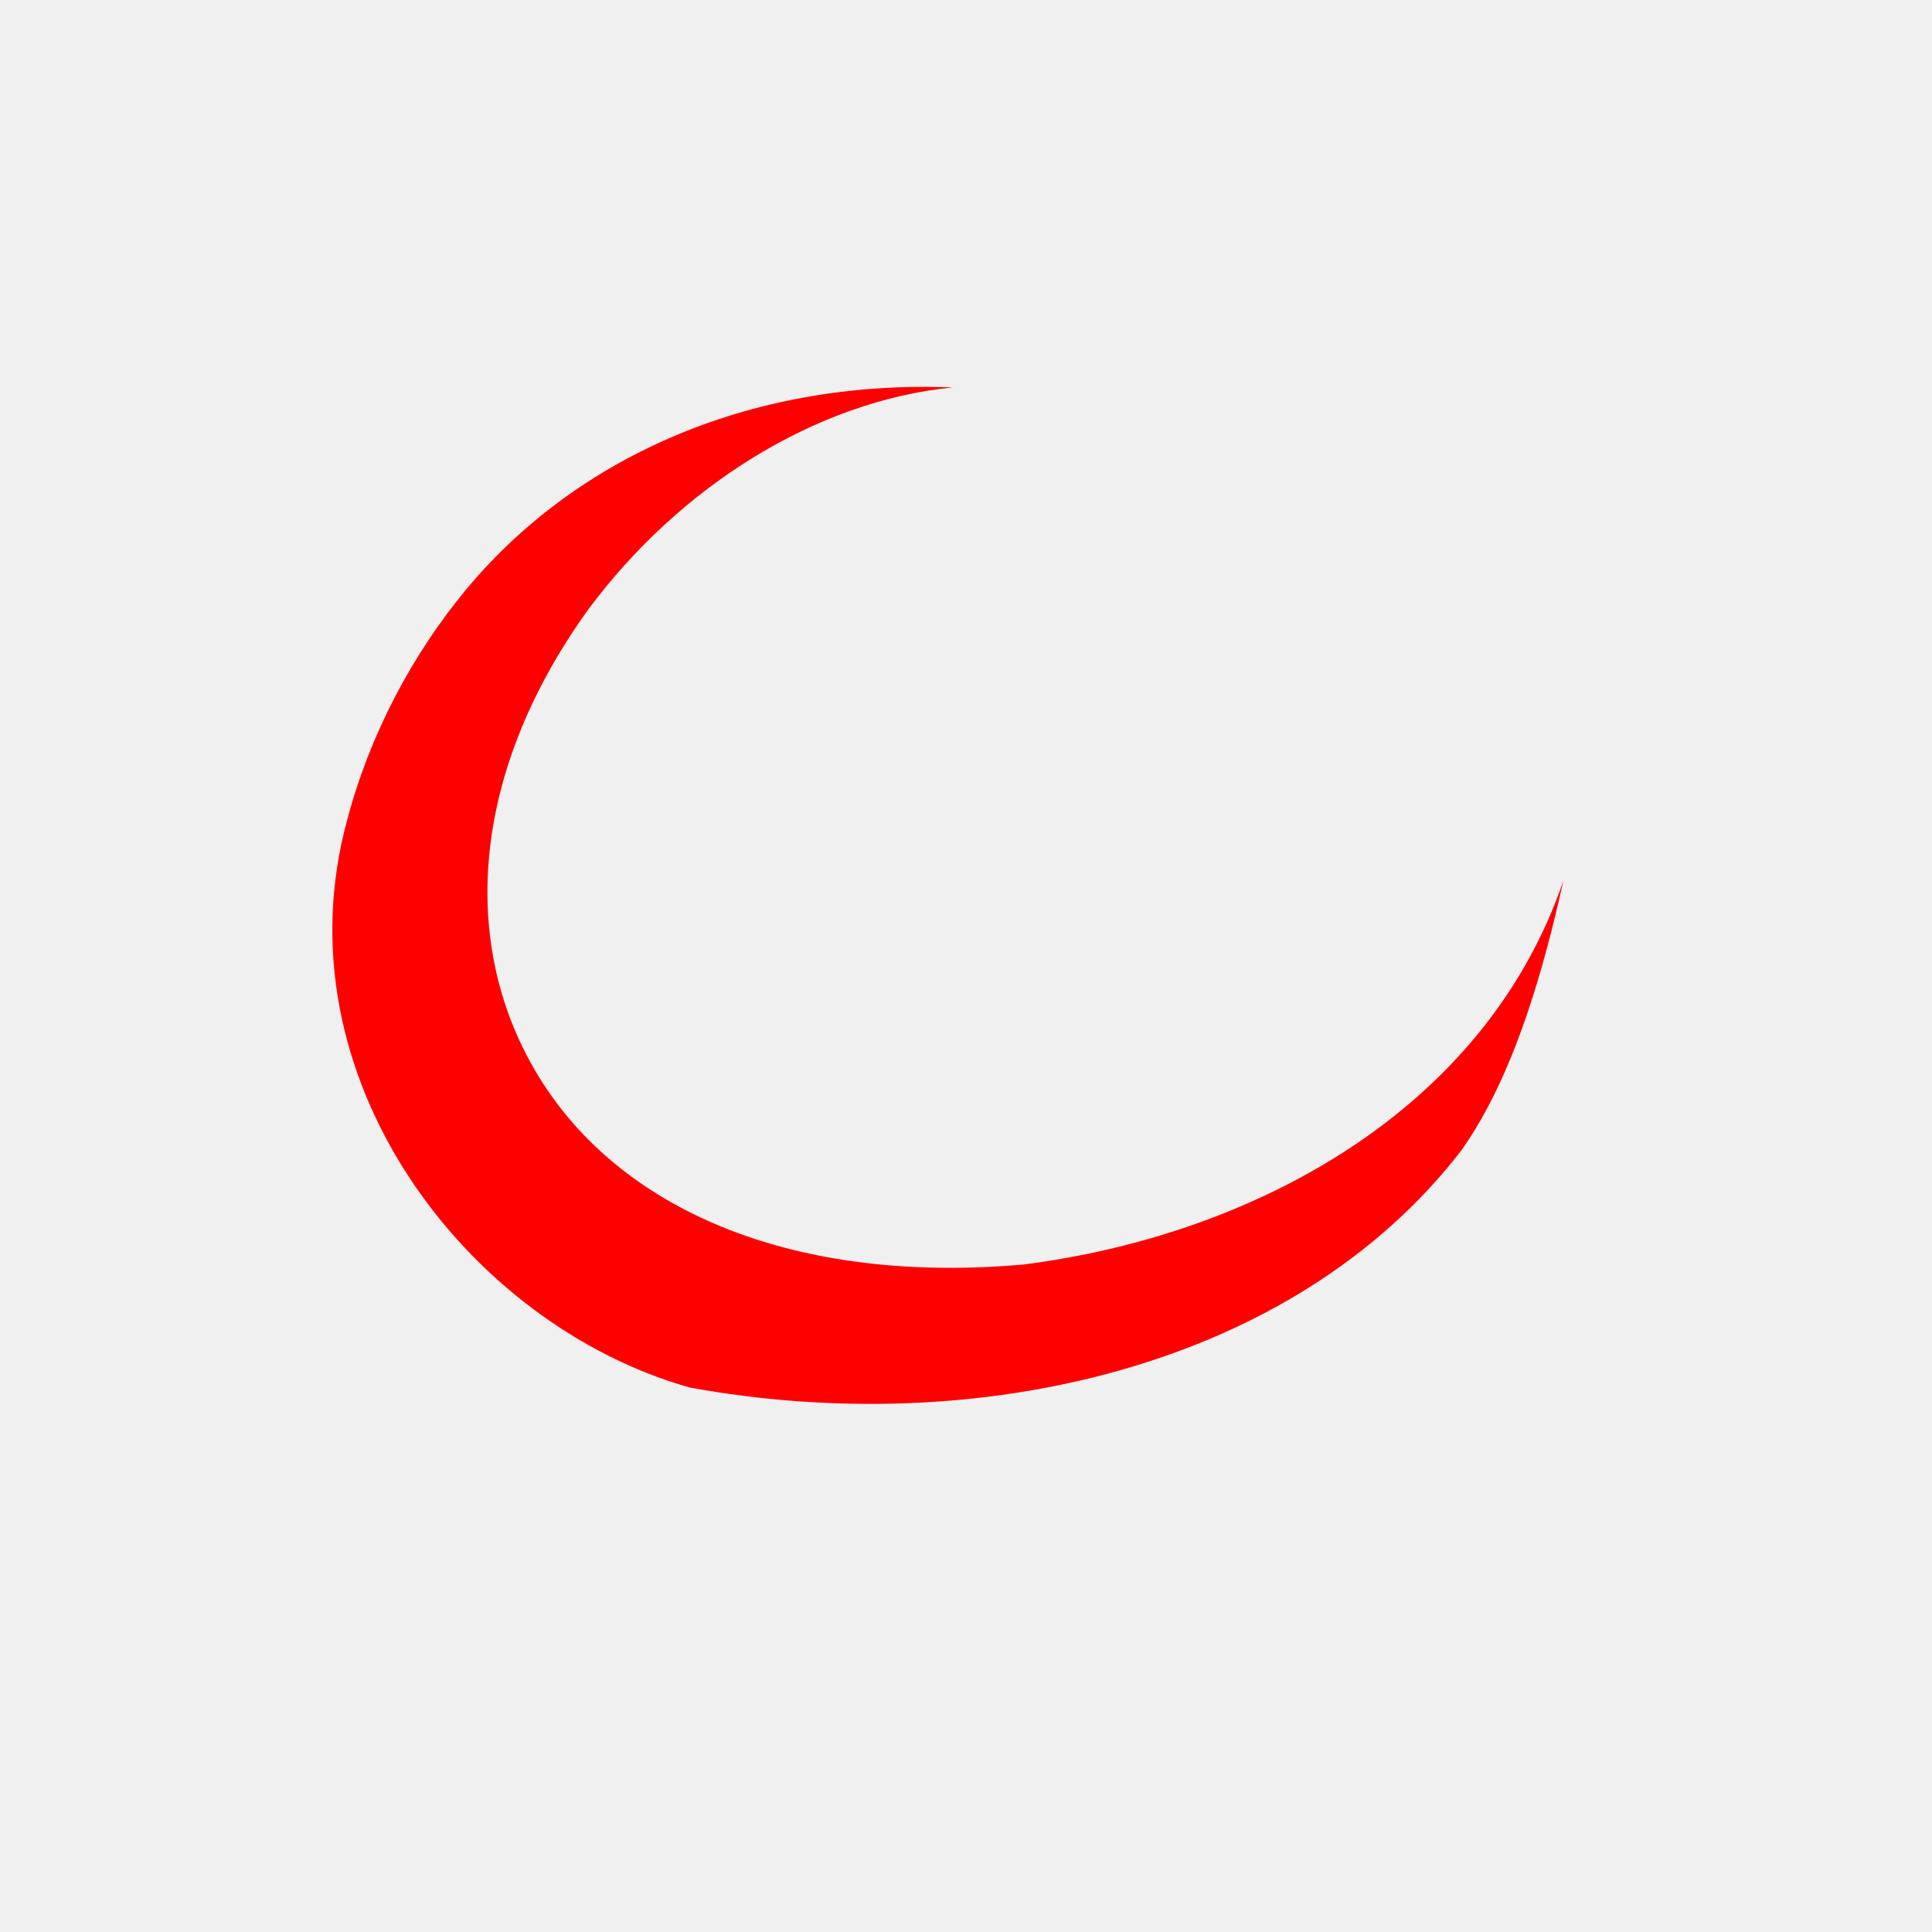
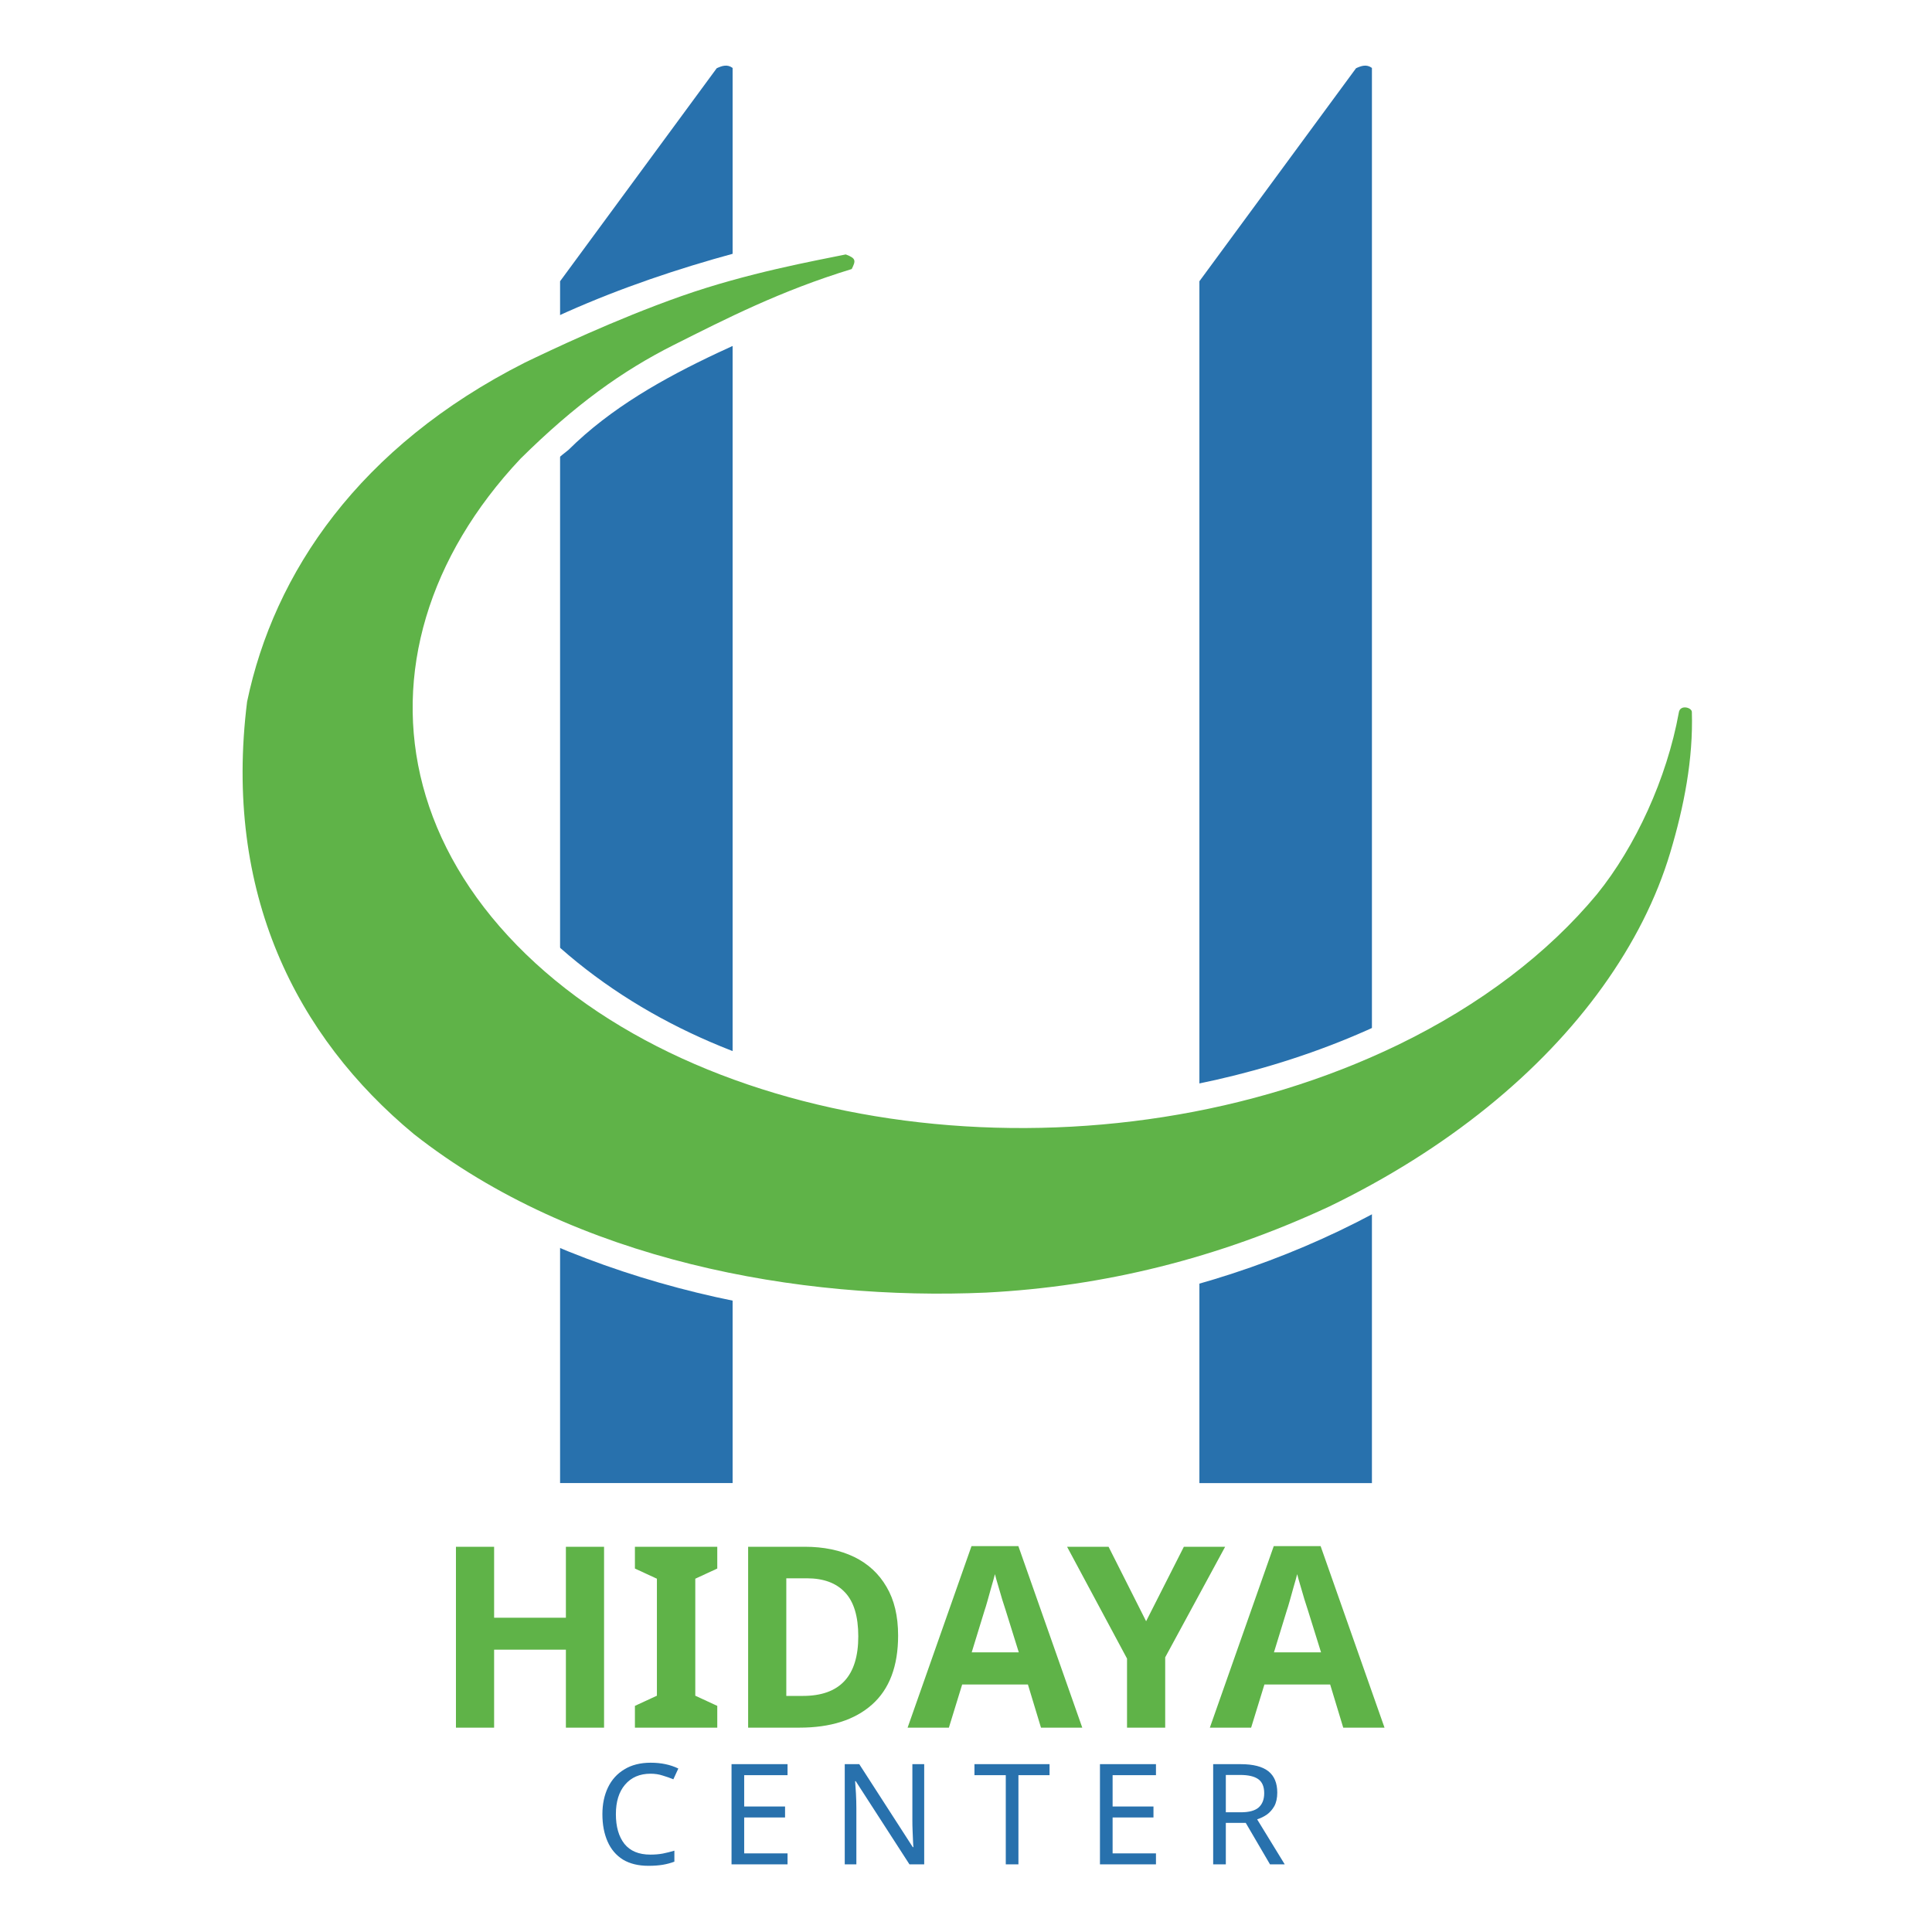
- <svg xmlns="http://www.w3.org/2000/svg" width="500" height="500" viewBox="0 0 132.292 132.292" version="1.1" id="svg8">
+ <svg xmlns="http://www.w3.org/2000/svg" width="550" height="550" viewBox="0 0 145.521 145.521" version="1.1" id="svg8">
  <defs id="defs2" />
-   <g id="layer1" transform="translate(0,-164.7083)">
-     <path style="color:#000000;clip-rule:nonzero;display:inline;overflow:visible;visibility:visible;opacity:1;isolation:auto;mix-blend-mode:normal;color-interpolation:sRGB;color-interpolation-filters:linearRGB;solid-color:#000000;solid-opacity:1;fill:#ff0000;fill-opacity:1;fill-rule:evenodd;stroke:none;stroke-width:0.265px;stroke-linecap:butt;stroke-linejoin:miter;stroke-miterlimit:4;stroke-dasharray:none;stroke-dashoffset:0;stroke-opacity:1;color-rendering:auto;image-rendering:auto;shape-rendering:auto;text-rendering:auto;enable-background:accumulate" d="m 100.072,243.472 c 3.629,-5.132 5.647,-12.476 6.979,-18.458 -5.389,15.779 -21.274,24.284 -36.97,26.281 -15.574,1.373 -27.184,-3.594 -32.869,-12.357 -5.685,-8.763 -5.365,-20.8 3.085,-32.519 6.216,-8.362 15.527,-14.25 24.948,-15.183 -14.266,-0.557 -26.043,5.055 -33.338,13.853 -3.648,4.399 -6.572,9.859 -8.127,15.743 -4.836,17.608 8.224,34.593 23.451,38.886 19.588,3.578 41.322,-1.298 52.842,-16.246 z" id="path853" />
+   <g id="layer1" transform="translate(0,-151.4792)">
+     <path style="color:#000000;clip-rule:nonzero;display:inline;overflow:visible;visibility:visible;opacity:1;isolation:auto;mix-blend-mode:normal;color-interpolation:sRGB;color-interpolation-filters:linearRGB;solid-color:#000000;solid-opacity:1;fill:#ff0000;fill-opacity:1;fill-rule:evenodd;stroke:none;stroke-width:0.265px;stroke-linecap:butt;stroke-linejoin:miter;stroke-miterlimit:4;stroke-dasharray:none;stroke-dashoffset:0;stroke-opacity:1;color-rendering:auto;image-rendering:auto;shape-rendering:auto;text-rendering:auto;enable-background:accumulate" d="m 260.11,-80.457 c 3.629,-5.132 5.647,-12.476 6.979,-18.458 -5.389,15.779 -21.274,24.284 -36.97,26.281 -15.574,1.373 -27.184,-3.594 -32.869,-12.357 -5.685,-8.763 -5.365,-20.8 3.085,-32.519 6.216,-8.362 15.527,-14.25 24.948,-15.183 -14.266,-0.557 -26.043,5.055 -33.338,13.853 -3.648,4.399 -6.572,9.859 -8.127,15.743 -4.836,17.608 8.224,34.593 23.451,38.886 19.588,3.578 41.322,-1.298 52.842,-16.246 z" id="path853" />
    <rect style="opacity:1;fill:none;fill-opacity:1;stroke:#000000;stroke-width:0.348;stroke-linecap:round;stroke-linejoin:round;stroke-miterlimit:4;stroke-dasharray:none;stroke-opacity:1" id="rect866" width="523.061" height="270.873" x="-107.872" y="-159.244" />
-     <path id="path864" d="m 96.826,-103.694 a 38.568,38.568 0 0 0 -38.568,38.568 38.568,38.568 0 0 0 38.568,38.568 38.568,38.568 0 0 0 33.961,-20.316 31.932,33.488 0 0 1 -25.252,13.058 31.932,33.488 0 0 1 -31.932,-33.487 31.932,33.488 0 0 1 31.932,-33.488 31.932,33.488 0 0 1 8.713,1.302 38.568,38.568 0 0 0 -17.422,-4.205 z" style="color:#000000;clip-rule:nonzero;display:inline;overflow:visible;visibility:visible;opacity:1;isolation:auto;mix-blend-mode:normal;color-interpolation:sRGB;color-interpolation-filters:linearRGB;solid-color:#000000;solid-opacity:1;fill:#ff0000;fill-opacity:1;fill-rule:evenodd;stroke:none;stroke-width:0.265px;stroke-linecap:butt;stroke-linejoin:miter;stroke-miterlimit:4;stroke-dasharray:none;stroke-dashoffset:0;stroke-opacity:1;color-rendering:auto;image-rendering:auto;shape-rendering:auto;text-rendering:auto;enable-background:accumulate" />
+     <path id="path864" d="m 91.355,-132.419 a 38.568,38.568 0 0 0 -38.568,38.568 38.568,38.568 0 0 0 38.568,38.568 38.568,38.568 0 0 0 33.961,-20.316 31.932,33.488 0 0 1 -25.252,13.058 31.932,33.488 0 0 1 -31.932,-33.487 31.932,33.488 0 0 1 31.932,-33.488 31.932,33.488 0 0 1 8.713,1.302 38.568,38.568 0 0 0 -17.422,-4.205 z" style="color:#000000;clip-rule:nonzero;display:inline;overflow:visible;visibility:visible;opacity:1;isolation:auto;mix-blend-mode:normal;color-interpolation:sRGB;color-interpolation-filters:linearRGB;solid-color:#000000;solid-opacity:1;fill:#ff0000;fill-opacity:1;fill-rule:evenodd;stroke:none;stroke-width:0.265px;stroke-linecap:butt;stroke-linejoin:miter;stroke-miterlimit:4;stroke-dasharray:none;stroke-dashoffset:0;stroke-opacity:1;color-rendering:auto;image-rendering:auto;shape-rendering:auto;text-rendering:auto;enable-background:accumulate" />
+     <path id="path870" d="m -62.348,-115.237 c -12.481,6.317 -18.894,15.835 -20.92,25.54 -1.794,14.402 3.697,25.221 12.574,32.577 12.144,9.556 29.062,12.551 43.085,11.931 8.876,-0.456 17.441,-2.573 25.856,-6.486 8.911,-4.317 15.951,-10.092 20.59,-16.555 2.32,-3.231 4.051,-6.631 5.092,-10.113 1.04,-3.479 1.73,-7.033 1.625,-10.566 0.018,-0.351 -0.9,-0.608 -0.984,0.041 -0.897,4.936 -3.255,10.084 -6.17,13.681 -3.673,4.423 -8.756,8.316 -14.96,11.329 -22.145,10.721 -51.866,7.366 -66.384,-7.494 -7.259,-7.43 -9.343,-16.329 -6.843,-24.711 1.25,-4.191 3.645,-8.252 7.112,-11.936 4.123,-4.076 7.687,-6.632 11.569,-8.58 3.882,-1.948 7.989,-4.06 13.379,-5.706 0.301,-0.613 0.354,-0.803 -0.449,-1.1 -2.311,0.476 -7.402,1.385 -12.391,3.142 -4.989,1.757 -9.877,4.089 -11.781,5.006 z" style="color:#000000;clip-rule:nonzero;display:inline;overflow:visible;visibility:visible;opacity:1;isolation:auto;mix-blend-mode:normal;color-interpolation:sRGB;color-interpolation-filters:linearRGB;solid-color:#000000;solid-opacity:1;fill:#ff0000;fill-opacity:1;fill-rule:evenodd;stroke:none;stroke-width:0.323px;stroke-linecap:butt;stroke-linejoin:miter;stroke-miterlimit:4;stroke-dasharray:none;stroke-dashoffset:0;stroke-opacity:1;color-rendering:auto;image-rendering:auto;shape-rendering:auto;text-rendering:auto;enable-background:accumulate" />
+     <path style="opacity:1;fill:#2aa72e;fill-opacity:1;stroke:none;stroke-width:0.213;stroke-linecap:round;stroke-linejoin:round;stroke-miterlimit:4;stroke-dasharray:none;stroke-opacity:1" d="m 215.728,-17.449 11.798,-17.016 c 0.399,-0.195 0.798,-0.34 1.197,-0.024 V 78.561 h -12.995 z" id="path879" />
+     <rect style="opacity:1;fill:#ffffff;fill-opacity:1;stroke:none;stroke-width:0.265;stroke-linecap:round;stroke-linejoin:round;stroke-miterlimit:4;stroke-dasharray:none;stroke-opacity:1" id="rect951" width="145.521" height="145.521" x="3.3764647e-06" y="151.479" />
+     <g id="g949" transform="translate(-6.614581,-1.610109)">
+       <path d="m 96.955,174.273 11.798,-16.044 c 0.399,-0.183 0.798,-0.321 1.197,-0.022 V 264.798 H 96.955 Z m -48.154,0 11.798,-16.044 c 0.399,-0.183 0.798,-0.321 1.197,-0.022 v 106.59 h -12.995 z" style="opacity:1;fill:#2871ad;fill-opacity:1;stroke:none;stroke-width:0.207;stroke-linecap:round;stroke-linejoin:round;stroke-miterlimit:4;stroke-dasharray:none;stroke-opacity:1" id="path877" />
+       <g id="g932">
+         <path style="color:#000000;clip-rule:nonzero;display:inline;overflow:visible;visibility:visible;opacity:1;isolation:auto;mix-blend-mode:normal;color-interpolation:sRGB;color-interpolation-filters:linearRGB;solid-color:#000000;solid-opacity:1;fill:#ffffff;fill-opacity:1;fill-rule:evenodd;stroke:none;stroke-width:0.323px;stroke-linecap:butt;stroke-linejoin:miter;stroke-miterlimit:4;stroke-dasharray:none;stroke-dashoffset:0;stroke-opacity:1;color-rendering:auto;image-rendering:auto;shape-rendering:auto;text-rendering:auto;enable-background:accumulate" d="m 69.923,170.292 c -16.812,3.385 -35.584,10.38 -43.717,26.715 -8.603,16.886 -0.004,38.989 16.65,47.279 27.181,14.541 65.193,10.062 85.178,-14.479 5.163,-6.798 8.816,-15.717 7.691,-24.307 -2.531,-3.073 -5.569,0.669 -5.246,3.537 -4.429,15.741 -21.495,23.832 -36.549,26.211 -17.226,2.56 -37.446,-0.79 -49.293,-15.057 -8.541,-9.946 -5.079,-25.532 4.795,-33.215 6.379,-6.32 15.865,-8.909 23.143,-12.771 1.238,-1.915 -0.559,-4.225 -2.652,-3.914 z" id="path890" />
+         <path id="path888" d="m 46.146,180.402 c -12.481,6.317 -18.894,15.835 -20.92,25.54 -1.794,14.402 3.697,25.221 12.574,32.577 12.144,9.556 29.062,12.551 43.085,11.931 8.876,-0.456 17.441,-2.573 25.856,-6.486 8.911,-4.317 15.951,-10.092 20.59,-16.555 2.32,-3.231 4.051,-6.631 5.092,-10.113 1.04,-3.479 1.73,-7.033 1.625,-10.566 0.018,-0.351 -0.9,-0.608 -0.984,0.041 -0.897,4.936 -3.255,10.084 -6.17,13.681 -3.673,4.423 -8.756,8.316 -14.96,11.329 -22.145,10.721 -51.866,7.366 -66.384,-7.494 -7.259,-7.43 -9.343,-16.329 -6.843,-24.711 1.25,-4.191 3.645,-8.252 7.112,-11.936 4.123,-4.076 7.687,-6.632 11.569,-8.58 3.882,-1.948 7.989,-4.06 13.379,-5.706 0.301,-0.613 0.354,-0.803 -0.449,-1.1 -2.311,0.476 -7.402,1.385 -12.391,3.142 -4.989,1.757 -9.877,4.089 -11.781,5.006 z" style="color:#000000;clip-rule:nonzero;display:inline;overflow:visible;visibility:visible;opacity:1;isolation:auto;mix-blend-mode:normal;color-interpolation:sRGB;color-interpolation-filters:linearRGB;solid-color:#000000;solid-opacity:1;fill:#5fb348;fill-opacity:1;fill-rule:evenodd;stroke:none;stroke-width:0.323px;stroke-linecap:butt;stroke-linejoin:miter;stroke-miterlimit:4;stroke-dasharray:none;stroke-dashoffset:0;stroke-opacity:1;color-rendering:auto;image-rendering:auto;shape-rendering:auto;text-rendering:auto;enable-background:accumulate" />
+       </g>
+       <g id="g938">
+         <text xml:space="preserve" style="font-style:normal;font-weight:normal;font-size:19.07px;line-height:125%;font-family:sans-serif;letter-spacing:0px;word-spacing:0px;fill:#5fb348;fill-opacity:1;stroke:none;stroke-width:0.477px;stroke-linecap:butt;stroke-linejoin:miter;stroke-opacity:1" x="39.237" y="283.218" id="text922">
+           <tspan id="tspan920" x="39.237" y="283.218" style="font-style:normal;font-variant:normal;font-weight:bold;font-stretch:normal;font-family:sans-serif;-inkscape-font-specification:'sans-serif Bold';letter-spacing:0px;fill:#5fb348;fill-opacity:1;stroke-width:0.477px">HIDAYA</tspan>
+         </text>
+         <text xml:space="preserve" style="font-style:normal;font-weight:normal;font-size:10.583px;line-height:125%;font-family:sans-serif;letter-spacing:0px;word-spacing:0px;fill:#2871ad;fill-opacity:1;stroke:none;stroke-width:0.265px;stroke-linecap:butt;stroke-linejoin:miter;stroke-opacity:1" x="51.348" y="293.516" id="text926">
+           <tspan id="tspan924" x="51.348" y="293.516" style="letter-spacing:2.646px;word-spacing:0px;fill:#2871ad;fill-opacity:1;stroke-width:0.265px">CENTER</tspan>
+         </text>
+       </g>
+     </g>
  </g>
</svg>
